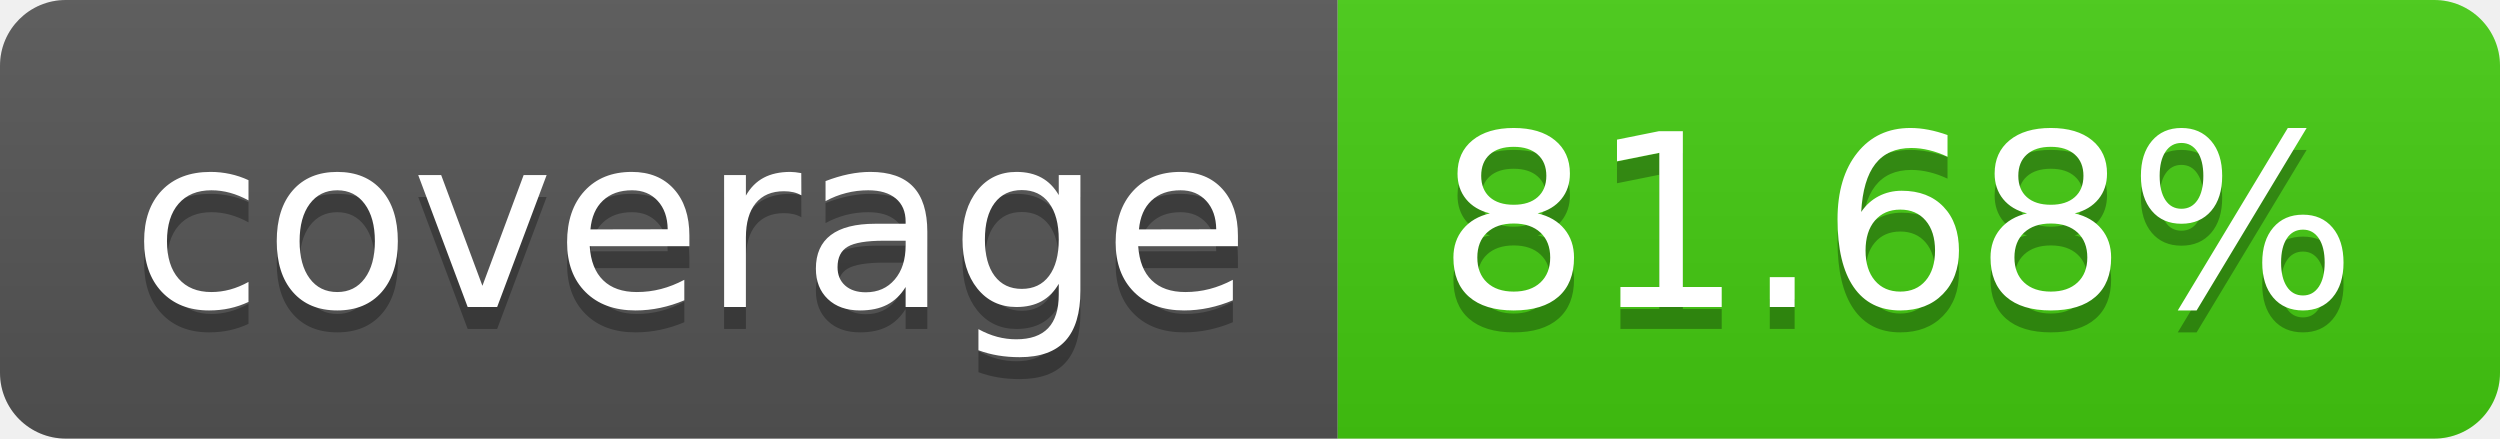
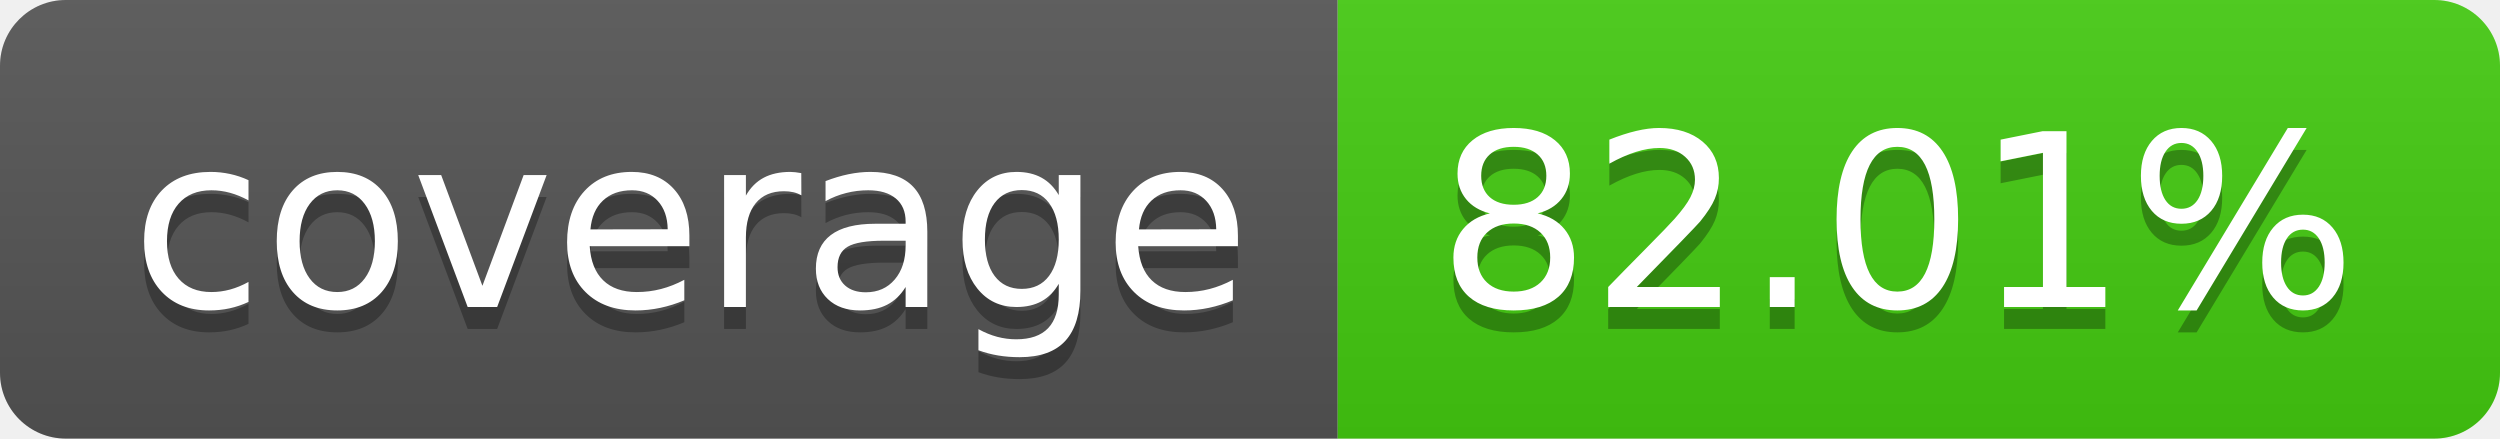
- <svg xmlns="http://www.w3.org/2000/svg" width="114" height="20" role="img" aria-label="coverage: 81.68%">
+ <svg xmlns="http://www.w3.org/2000/svg" width="114" height="20" role="img" aria-label="coverage: 82.01%">
  <linearGradient id="s" x2="0" y2="100%">
    <stop offset="0" stop-color="#bbb" stop-opacity=".1" />
    <stop offset="1" stop-opacity=".1" />
  </linearGradient>
  <clipPath id="r">
    <rect width="114" height="20" rx="3" fill="#fff" />
  </clipPath>
  <g clip-path="url(#r)">
    <rect width="61" height="20" fill="#555" />
    <rect x="61" width="53" height="20" fill="#4c1" />
    <rect width="114" height="20" fill="url(#s)" />
  </g>
  <g fill="#fff" text-anchor="middle" font-family="Verdana,Geneva,DejaVu Sans,sans-serif" text-rendering="geometricPrecision" font-size="110">
    <text aria-hidden="true" x="315" y="150" fill="#010101" fill-opacity=".3" transform="scale(.1)" textLength="510">coverage</text>
    <text x="315" y="140" transform="scale(.1)" fill="#fff" textLength="510">coverage</text>
-     <text aria-hidden="true" x="865" y="150" fill="#010101" fill-opacity=".3" transform="scale(.1)" textLength="430">81.68%</text>
-     <text x="865" y="140" transform="scale(.1)" fill="#fff" textLength="430">81.68%</text>
+     <text aria-hidden="true" x="865" y="150" fill="#010101" fill-opacity=".3" transform="scale(.1)" textLength="430">82.01%</text>
+     <text x="865" y="140" transform="scale(.1)" fill="#fff" textLength="430">82.01%</text>
  </g>
</svg>
